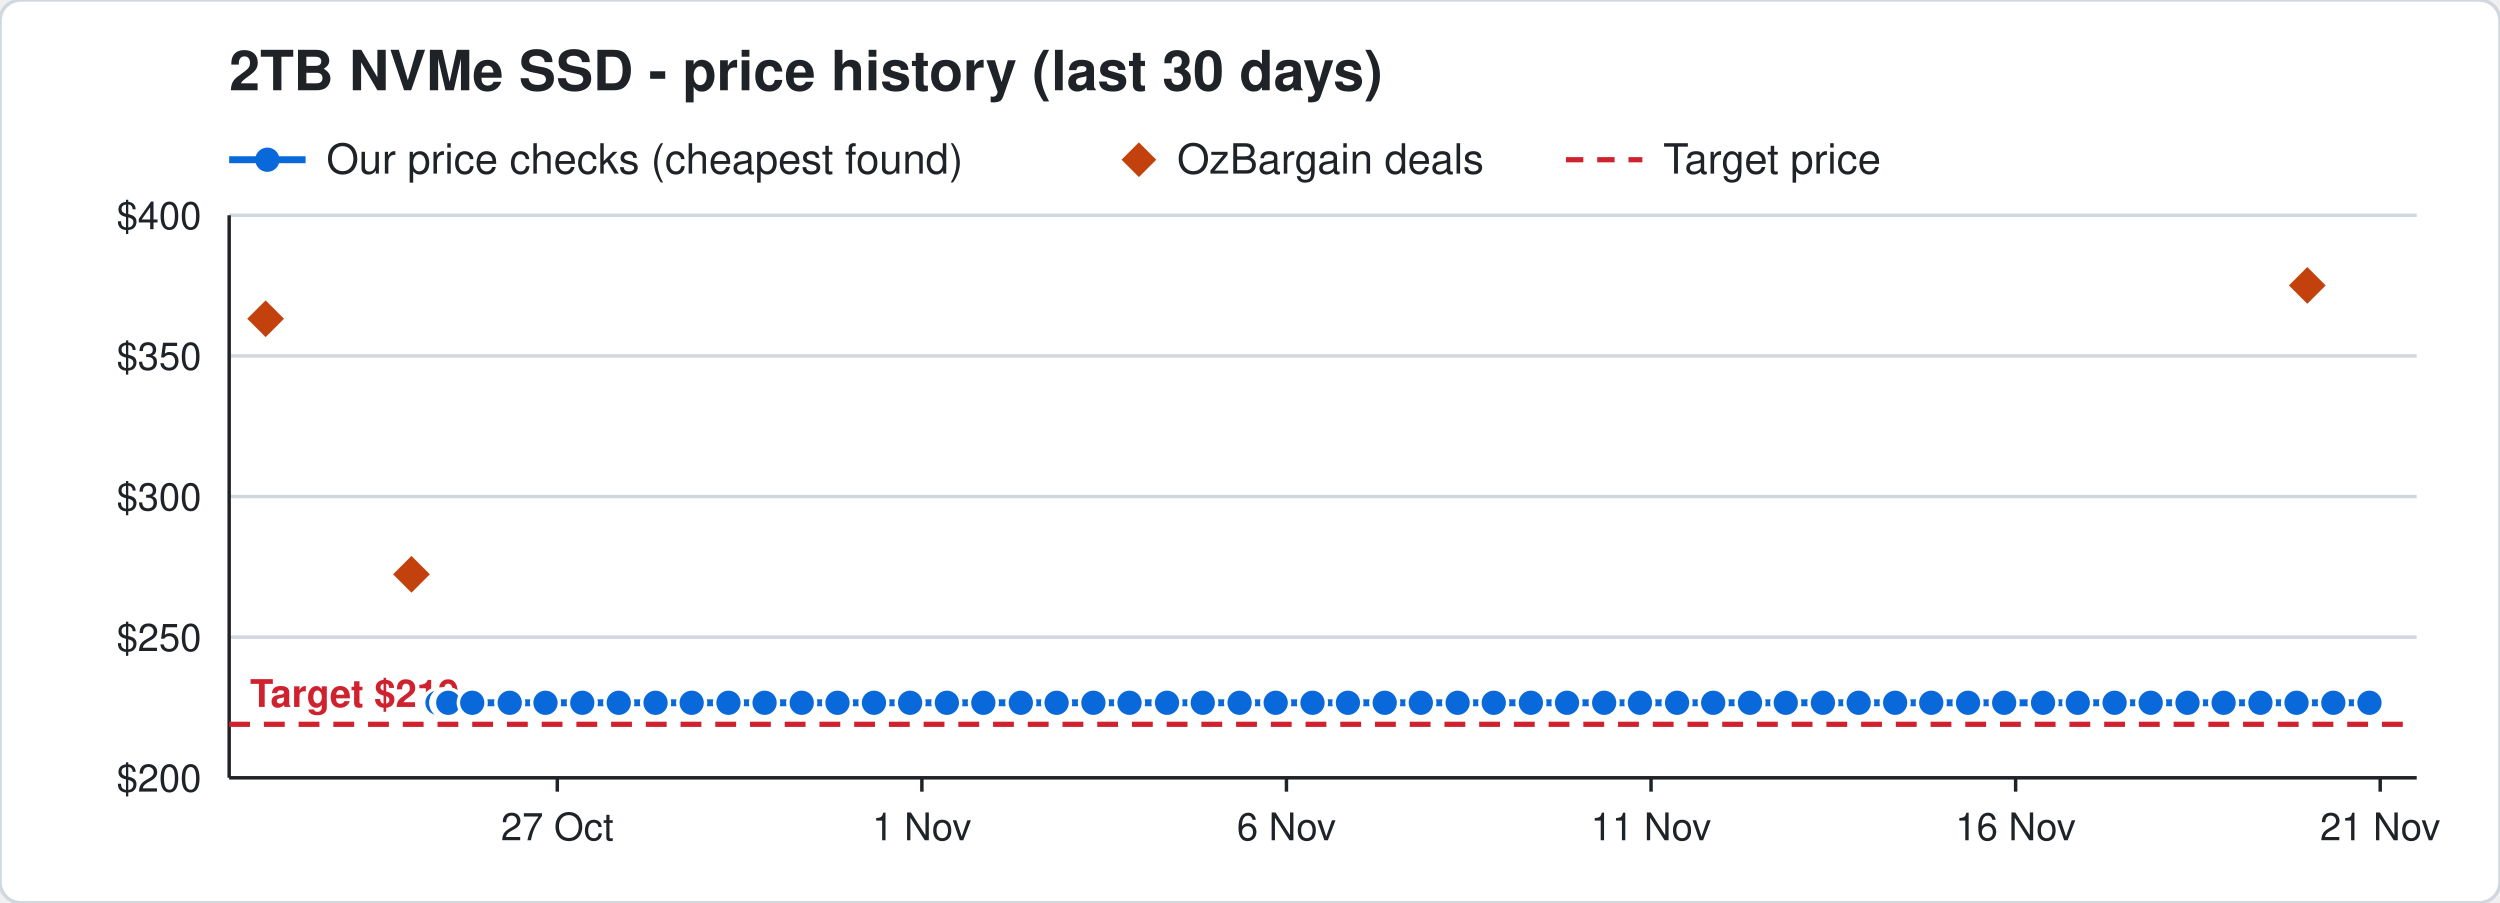
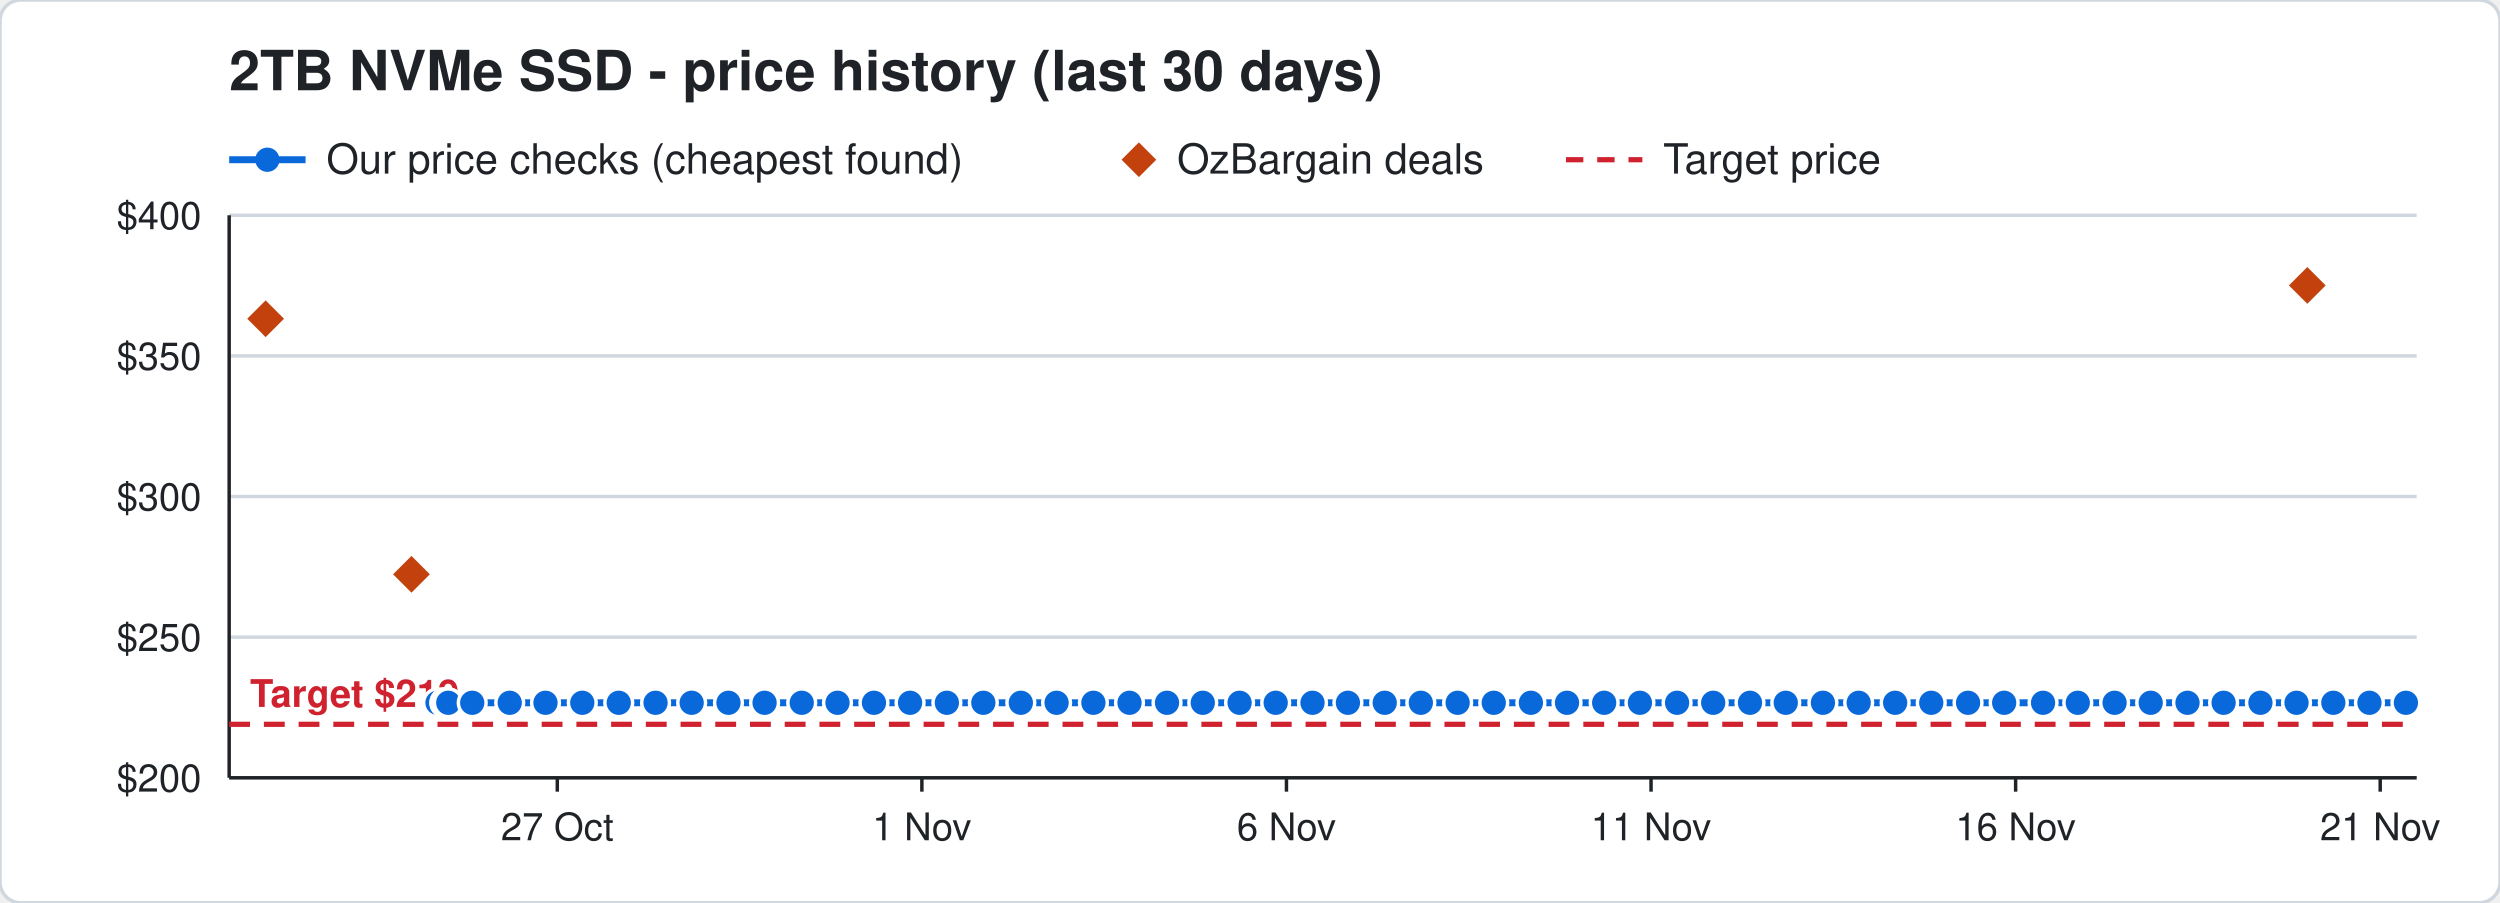
<svg xmlns="http://www.w3.org/2000/svg" width="720" height="260" viewBox="0 0 720 260" font-family="Segoe UI, Helvetica, Arial, sans-serif">
  <rect width="720" height="260" rx="6" fill="#ffffff" stroke="#d0d7de" />
  <text x="66" y="26" font-size="16" font-weight="700" fill="#1f2328">2TB NVMe SSD - price history (last 30 days)</text>
  <line x1="66" y1="46" x2="88" y2="46" stroke="#0969da" stroke-width="2" />
  <circle cx="77" cy="46" r="3.5" fill="#0969da" />
  <text x="94" y="50" font-size="12" fill="#1f2328">Our price checks (cheapest found)</text>
  <path d="M328 41 l5 5 l-5 5 l-5 -5 z" fill="#c2410c" />
  <text x="339" y="50" font-size="12" fill="#1f2328">OzBargain deals</text>
  <line x1="451" y1="46" x2="473" y2="46" stroke="#cf222e" stroke-width="1.5" stroke-dasharray="5 4" />
  <text x="479" y="50" font-size="12" fill="#1f2328">Target price</text>
  <line x1="66" y1="224.0" x2="696" y2="224.0" stroke="#d0d7de" />
  <text x="58" y="228.0" font-size="11" text-anchor="end" fill="#1f2328">$200</text>
  <line x1="66" y1="183.5" x2="696" y2="183.5" stroke="#d0d7de" />
  <text x="58" y="187.5" font-size="11" text-anchor="end" fill="#1f2328">$250</text>
  <line x1="66" y1="143.0" x2="696" y2="143.0" stroke="#d0d7de" />
  <text x="58" y="147.0" font-size="11" text-anchor="end" fill="#1f2328">$300</text>
  <line x1="66" y1="102.5" x2="696" y2="102.5" stroke="#d0d7de" />
  <text x="58" y="106.5" font-size="11" text-anchor="end" fill="#1f2328">$350</text>
  <line x1="66" y1="62.0" x2="696" y2="62.0" stroke="#d0d7de" />
  <text x="58" y="66.0" font-size="11" text-anchor="end" fill="#1f2328">$400</text>
  <line x1="685.5" y1="224" x2="685.5" y2="228" stroke="#1f2328" />
  <text x="685.5" y="242" font-size="11" text-anchor="middle" fill="#1f2328">21 Nov</text>
  <line x1="580.5" y1="224" x2="580.5" y2="228" stroke="#1f2328" />
  <text x="580.5" y="242" font-size="11" text-anchor="middle" fill="#1f2328">16 Nov</text>
  <line x1="475.5" y1="224" x2="475.5" y2="228" stroke="#1f2328" />
  <text x="475.5" y="242" font-size="11" text-anchor="middle" fill="#1f2328">11 Nov</text>
  <line x1="370.5" y1="224" x2="370.5" y2="228" stroke="#1f2328" />
  <text x="370.5" y="242" font-size="11" text-anchor="middle" fill="#1f2328">6 Nov</text>
  <line x1="265.5" y1="224" x2="265.5" y2="228" stroke="#1f2328" />
  <text x="265.5" y="242" font-size="11" text-anchor="middle" fill="#1f2328">1 Nov</text>
  <line x1="160.5" y1="224" x2="160.5" y2="228" stroke="#1f2328" />
  <text x="160.5" y="242" font-size="11" text-anchor="middle" fill="#1f2328">27 Oct</text>
  <line x1="66" y1="224" x2="696" y2="224" stroke="#1f2328" />
  <line x1="66" y1="62" x2="66" y2="224" stroke="#1f2328" />
  <line x1="66" y1="208.6" x2="696" y2="208.6" stroke="#cf222e" stroke-width="1.5" stroke-dasharray="6 4" />
  <text x="72" y="203.6" font-size="11" font-weight="700" text-anchor="start" fill="#cf222e" stroke="#ffffff" stroke-width="3" paint-order="stroke">Target $219</text>
-   <polyline points="126.0,202.4 128.1,202.4 128.2,202.4 128.9,202.4 129.0,202.4 129.1,202.4 136.0,202.4 146.8,202.4 157.1,202.4 167.7,202.4 178.2,202.4 188.8,202.4 199.2,202.4 209.8,202.4 220.2,202.4 230.9,202.4 241.2,202.4 251.7,202.4 262.1,202.4 272.7,202.4 283.2,202.4 294.0,202.4 304.3,202.4 314.9,202.4 325.3,202.4 336.1,202.4 346.4,202.4 357.0,202.4 367.4,202.4 378.0,202.4 388.2,202.4 398.8,202.4 409.2,202.4 419.8,202.4 430.2,202.4 440.9,202.4 451.3,202.4 462.0,202.4 472.3,202.4 483.0,202.4 493.4,202.4 504.0,202.4 514.3,202.4 525.0,202.4 535.3,202.4 545.8,202.4 556.2,202.4 566.8,202.4 577.2,202.4 588.4,202.4 598.4,202.4 609.0,202.4 619.4,202.4 630.0,202.4 640.4,202.4 651.0,202.4 661.4,202.4 672.0,202.4 682.4,202.4" fill="none" stroke="#0969da" stroke-width="2" />
+   <polyline points="126.0,202.4 128.1,202.4 128.2,202.4 128.9,202.4 129.0,202.4 129.1,202.4 136.0,202.4 146.8,202.4 157.1,202.4 167.7,202.4 178.2,202.4 188.8,202.4 199.2,202.4 209.8,202.4 220.2,202.4 230.9,202.4 241.2,202.4 251.7,202.4 262.1,202.4 272.7,202.4 283.2,202.4 294.0,202.4 304.3,202.4 314.9,202.4 325.3,202.4 336.1,202.4 346.4,202.4 357.0,202.4 367.4,202.4 378.0,202.4 388.2,202.4 398.8,202.4 409.2,202.4 419.8,202.4 430.2,202.4 440.9,202.4 451.3,202.4 462.0,202.4 472.3,202.4 483.0,202.4 493.4,202.4 504.0,202.4 514.3,202.4 525.0,202.4 535.3,202.4 545.8,202.4 556.2,202.4 566.8,202.4 577.2,202.4 588.4,202.4 598.4,202.4 609.0,202.4 619.4,202.4 630.0,202.4 640.4,202.4 651.0,202.4 661.4,202.4 672.0,202.4 682.4,202.4 692.9,202.4" fill="none" stroke="#0969da" stroke-width="2" />
  <circle cx="126.0" cy="202.4" r="4" fill="#0969da" stroke="#ffffff" stroke-width="1" />
  <circle cx="128.1" cy="202.4" r="4" fill="#0969da" stroke="#ffffff" stroke-width="1" />
  <circle cx="128.2" cy="202.4" r="4" fill="#0969da" stroke="#ffffff" stroke-width="1" />
  <circle cx="128.9" cy="202.4" r="4" fill="#0969da" stroke="#ffffff" stroke-width="1" />
  <circle cx="129.0" cy="202.4" r="4" fill="#0969da" stroke="#ffffff" stroke-width="1" />
  <circle cx="129.1" cy="202.4" r="4" fill="#0969da" stroke="#ffffff" stroke-width="1" />
  <circle cx="136.0" cy="202.4" r="4" fill="#0969da" stroke="#ffffff" stroke-width="1" />
  <circle cx="146.8" cy="202.4" r="4" fill="#0969da" stroke="#ffffff" stroke-width="1" />
  <circle cx="157.1" cy="202.4" r="4" fill="#0969da" stroke="#ffffff" stroke-width="1" />
  <circle cx="167.7" cy="202.4" r="4" fill="#0969da" stroke="#ffffff" stroke-width="1" />
  <circle cx="178.2" cy="202.4" r="4" fill="#0969da" stroke="#ffffff" stroke-width="1" />
  <circle cx="188.8" cy="202.4" r="4" fill="#0969da" stroke="#ffffff" stroke-width="1" />
  <circle cx="199.2" cy="202.4" r="4" fill="#0969da" stroke="#ffffff" stroke-width="1" />
  <circle cx="209.8" cy="202.4" r="4" fill="#0969da" stroke="#ffffff" stroke-width="1" />
  <circle cx="220.2" cy="202.4" r="4" fill="#0969da" stroke="#ffffff" stroke-width="1" />
  <circle cx="230.9" cy="202.4" r="4" fill="#0969da" stroke="#ffffff" stroke-width="1" />
  <circle cx="241.2" cy="202.4" r="4" fill="#0969da" stroke="#ffffff" stroke-width="1" />
  <circle cx="251.7" cy="202.4" r="4" fill="#0969da" stroke="#ffffff" stroke-width="1" />
  <circle cx="262.1" cy="202.4" r="4" fill="#0969da" stroke="#ffffff" stroke-width="1" />
  <circle cx="272.7" cy="202.4" r="4" fill="#0969da" stroke="#ffffff" stroke-width="1" />
  <circle cx="283.2" cy="202.4" r="4" fill="#0969da" stroke="#ffffff" stroke-width="1" />
  <circle cx="294.0" cy="202.4" r="4" fill="#0969da" stroke="#ffffff" stroke-width="1" />
  <circle cx="304.3" cy="202.4" r="4" fill="#0969da" stroke="#ffffff" stroke-width="1" />
  <circle cx="314.9" cy="202.4" r="4" fill="#0969da" stroke="#ffffff" stroke-width="1" />
  <circle cx="325.3" cy="202.4" r="4" fill="#0969da" stroke="#ffffff" stroke-width="1" />
  <circle cx="336.1" cy="202.4" r="4" fill="#0969da" stroke="#ffffff" stroke-width="1" />
  <circle cx="346.4" cy="202.4" r="4" fill="#0969da" stroke="#ffffff" stroke-width="1" />
  <circle cx="357.0" cy="202.4" r="4" fill="#0969da" stroke="#ffffff" stroke-width="1" />
  <circle cx="367.4" cy="202.4" r="4" fill="#0969da" stroke="#ffffff" stroke-width="1" />
  <circle cx="378.0" cy="202.4" r="4" fill="#0969da" stroke="#ffffff" stroke-width="1" />
  <circle cx="388.2" cy="202.4" r="4" fill="#0969da" stroke="#ffffff" stroke-width="1" />
  <circle cx="398.8" cy="202.4" r="4" fill="#0969da" stroke="#ffffff" stroke-width="1" />
  <circle cx="409.2" cy="202.4" r="4" fill="#0969da" stroke="#ffffff" stroke-width="1" />
  <circle cx="419.8" cy="202.4" r="4" fill="#0969da" stroke="#ffffff" stroke-width="1" />
  <circle cx="430.2" cy="202.4" r="4" fill="#0969da" stroke="#ffffff" stroke-width="1" />
  <circle cx="440.9" cy="202.4" r="4" fill="#0969da" stroke="#ffffff" stroke-width="1" />
  <circle cx="451.3" cy="202.4" r="4" fill="#0969da" stroke="#ffffff" stroke-width="1" />
  <circle cx="462.0" cy="202.4" r="4" fill="#0969da" stroke="#ffffff" stroke-width="1" />
  <circle cx="472.3" cy="202.4" r="4" fill="#0969da" stroke="#ffffff" stroke-width="1" />
  <circle cx="483.0" cy="202.4" r="4" fill="#0969da" stroke="#ffffff" stroke-width="1" />
  <circle cx="493.4" cy="202.4" r="4" fill="#0969da" stroke="#ffffff" stroke-width="1" />
  <circle cx="504.0" cy="202.4" r="4" fill="#0969da" stroke="#ffffff" stroke-width="1" />
  <circle cx="514.3" cy="202.4" r="4" fill="#0969da" stroke="#ffffff" stroke-width="1" />
  <circle cx="525.0" cy="202.4" r="4" fill="#0969da" stroke="#ffffff" stroke-width="1" />
  <circle cx="535.3" cy="202.4" r="4" fill="#0969da" stroke="#ffffff" stroke-width="1" />
  <circle cx="545.8" cy="202.4" r="4" fill="#0969da" stroke="#ffffff" stroke-width="1" />
  <circle cx="556.2" cy="202.4" r="4" fill="#0969da" stroke="#ffffff" stroke-width="1" />
  <circle cx="566.8" cy="202.4" r="4" fill="#0969da" stroke="#ffffff" stroke-width="1" />
  <circle cx="577.2" cy="202.4" r="4" fill="#0969da" stroke="#ffffff" stroke-width="1" />
  <circle cx="588.4" cy="202.4" r="4" fill="#0969da" stroke="#ffffff" stroke-width="1" />
  <circle cx="598.4" cy="202.4" r="4" fill="#0969da" stroke="#ffffff" stroke-width="1" />
  <circle cx="609.0" cy="202.4" r="4" fill="#0969da" stroke="#ffffff" stroke-width="1" />
  <circle cx="619.4" cy="202.4" r="4" fill="#0969da" stroke="#ffffff" stroke-width="1" />
  <circle cx="630.0" cy="202.4" r="4" fill="#0969da" stroke="#ffffff" stroke-width="1" />
  <circle cx="640.4" cy="202.4" r="4" fill="#0969da" stroke="#ffffff" stroke-width="1" />
  <circle cx="651.0" cy="202.4" r="4" fill="#0969da" stroke="#ffffff" stroke-width="1" />
  <circle cx="661.4" cy="202.4" r="4" fill="#0969da" stroke="#ffffff" stroke-width="1" />
  <circle cx="672.0" cy="202.4" r="4" fill="#0969da" stroke="#ffffff" stroke-width="1" />
  <circle cx="682.4" cy="202.4" r="4" fill="#0969da" stroke="#ffffff" stroke-width="1" />
+   <circle cx="692.9" cy="202.4" r="4" fill="#0969da" stroke="#ffffff" stroke-width="1" />
  <path d="M76.5 85.8 l6 6 l-6 6 l-6 -6 z" fill="#c2410c" stroke="#ffffff" stroke-width="1" />
  <path d="M118.5 159.4 l6 6 l-6 6 l-6 -6 z" fill="#c2410c" stroke="#ffffff" stroke-width="1" />
  <path d="M664.5 76.2 l6 6 l-6 6 l-6 -6 z" fill="#c2410c" stroke="#ffffff" stroke-width="1" />
</svg>
